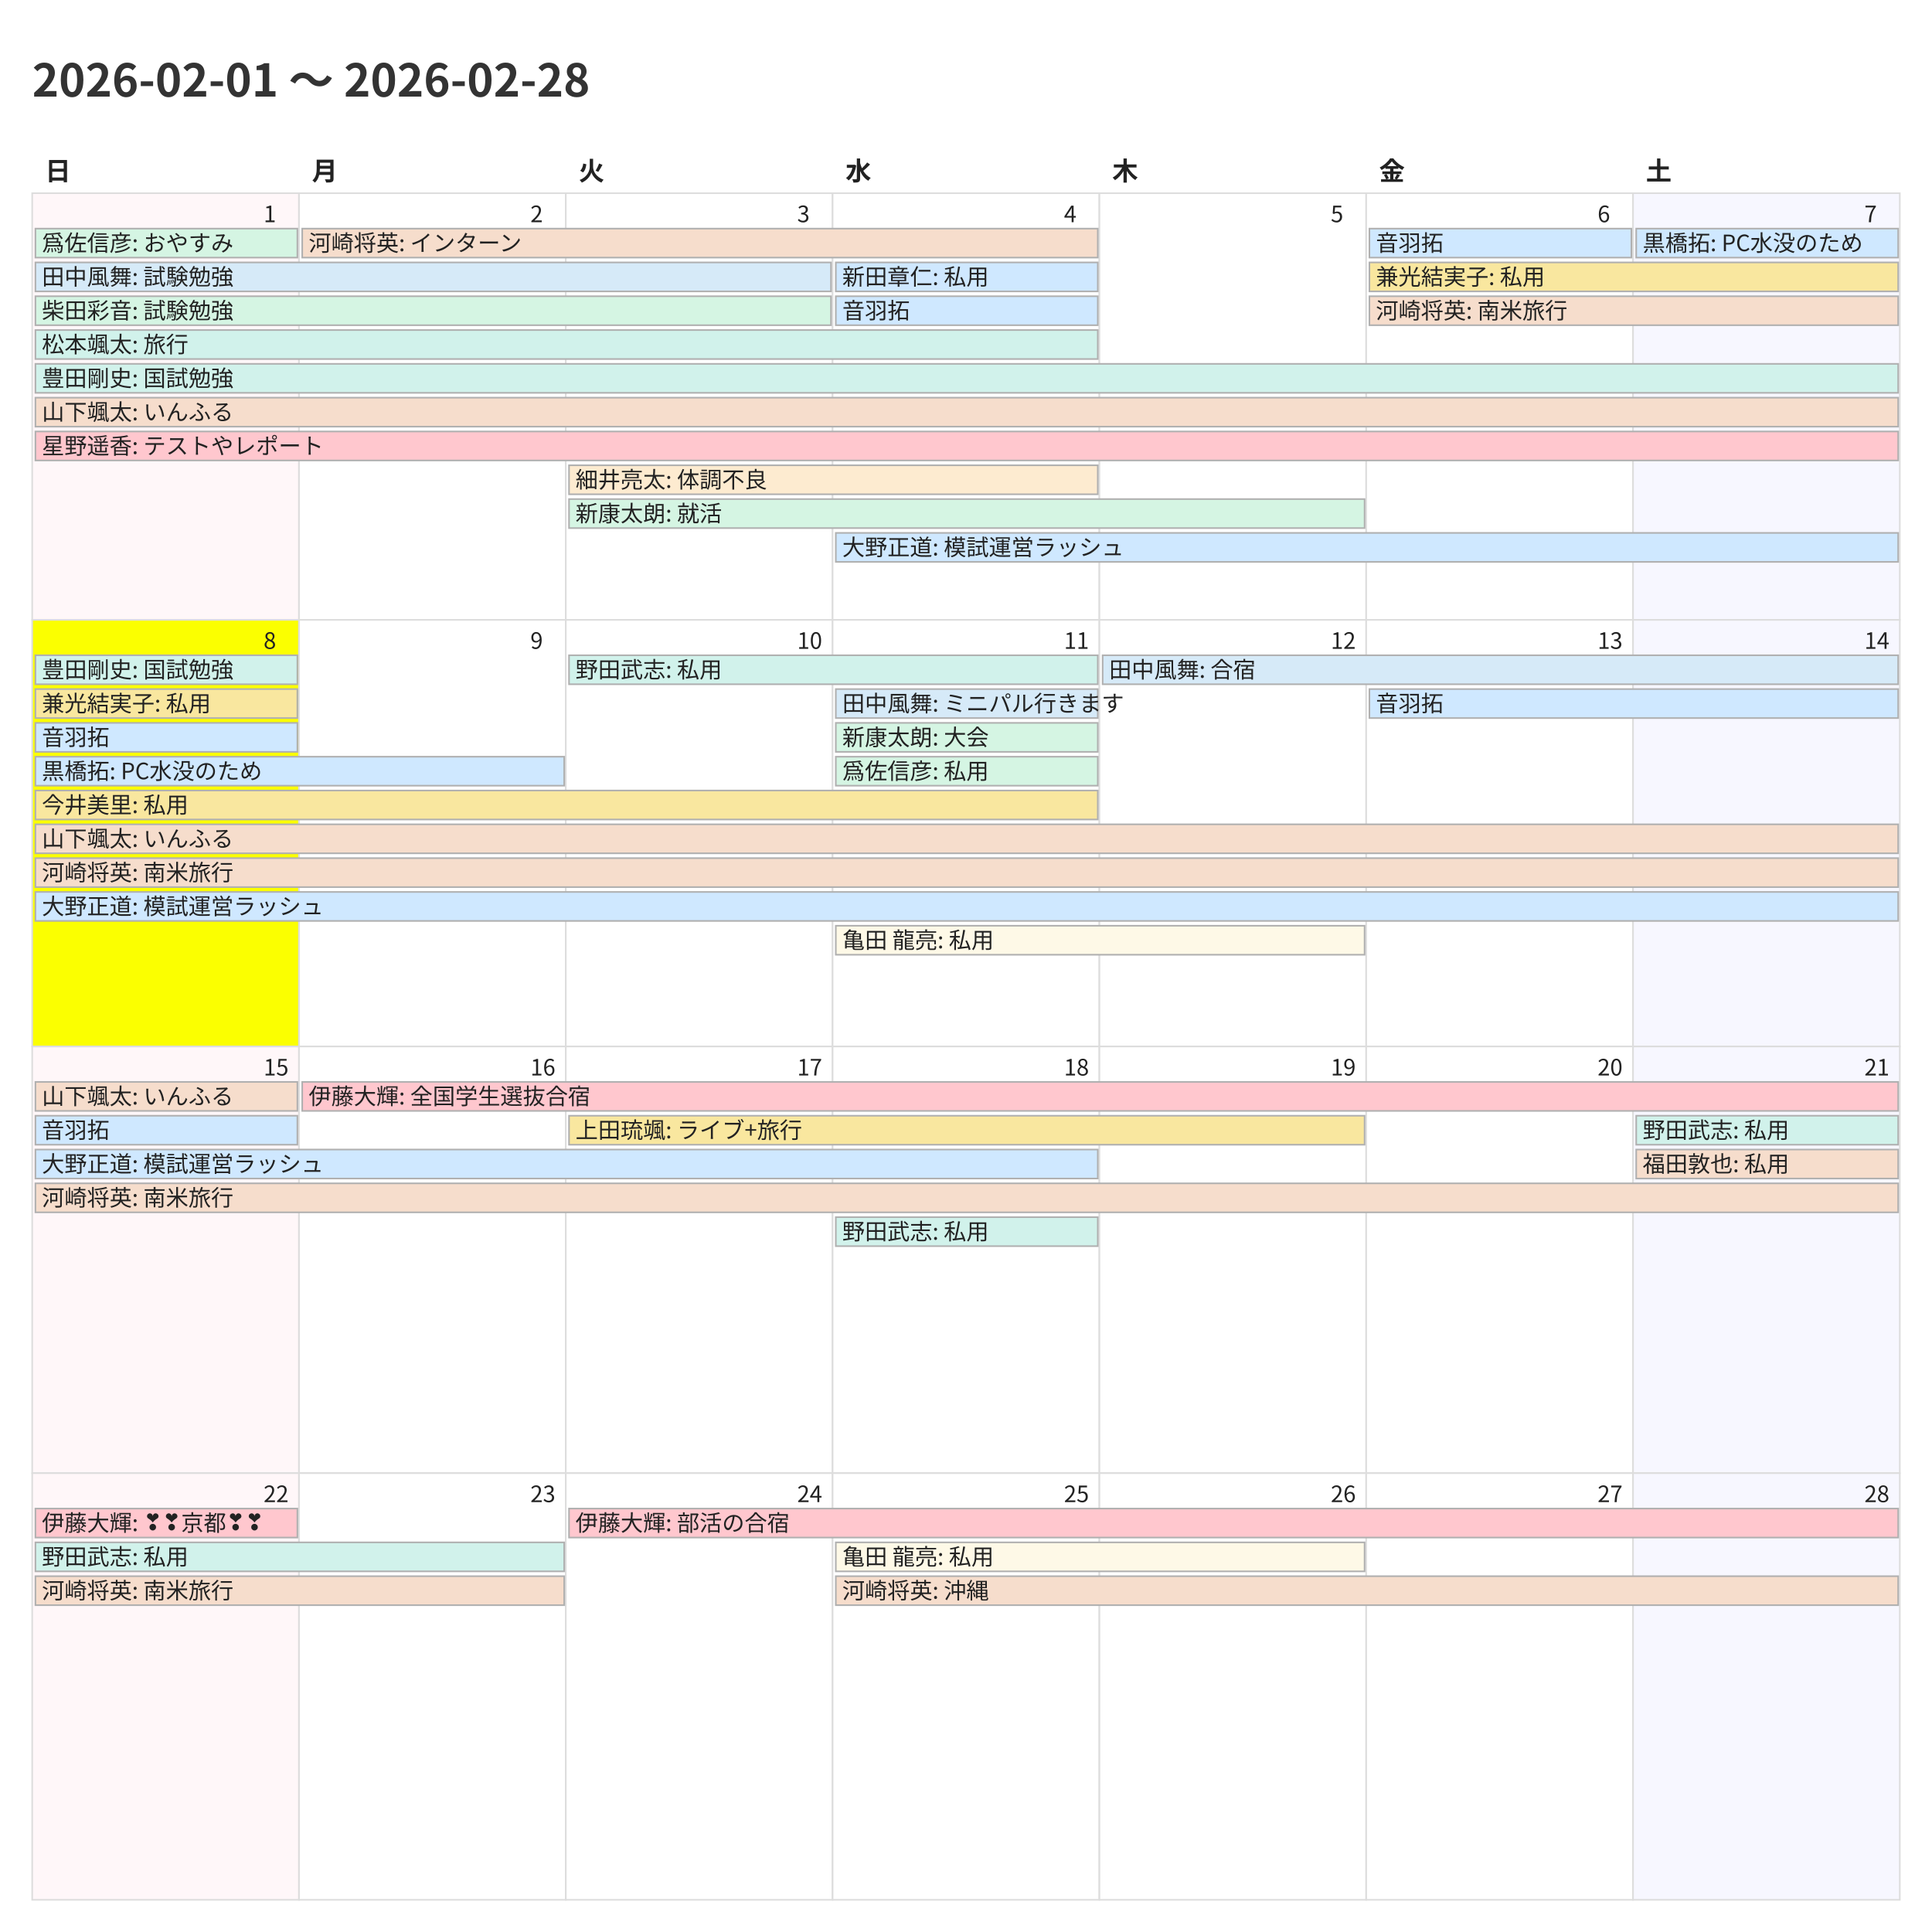
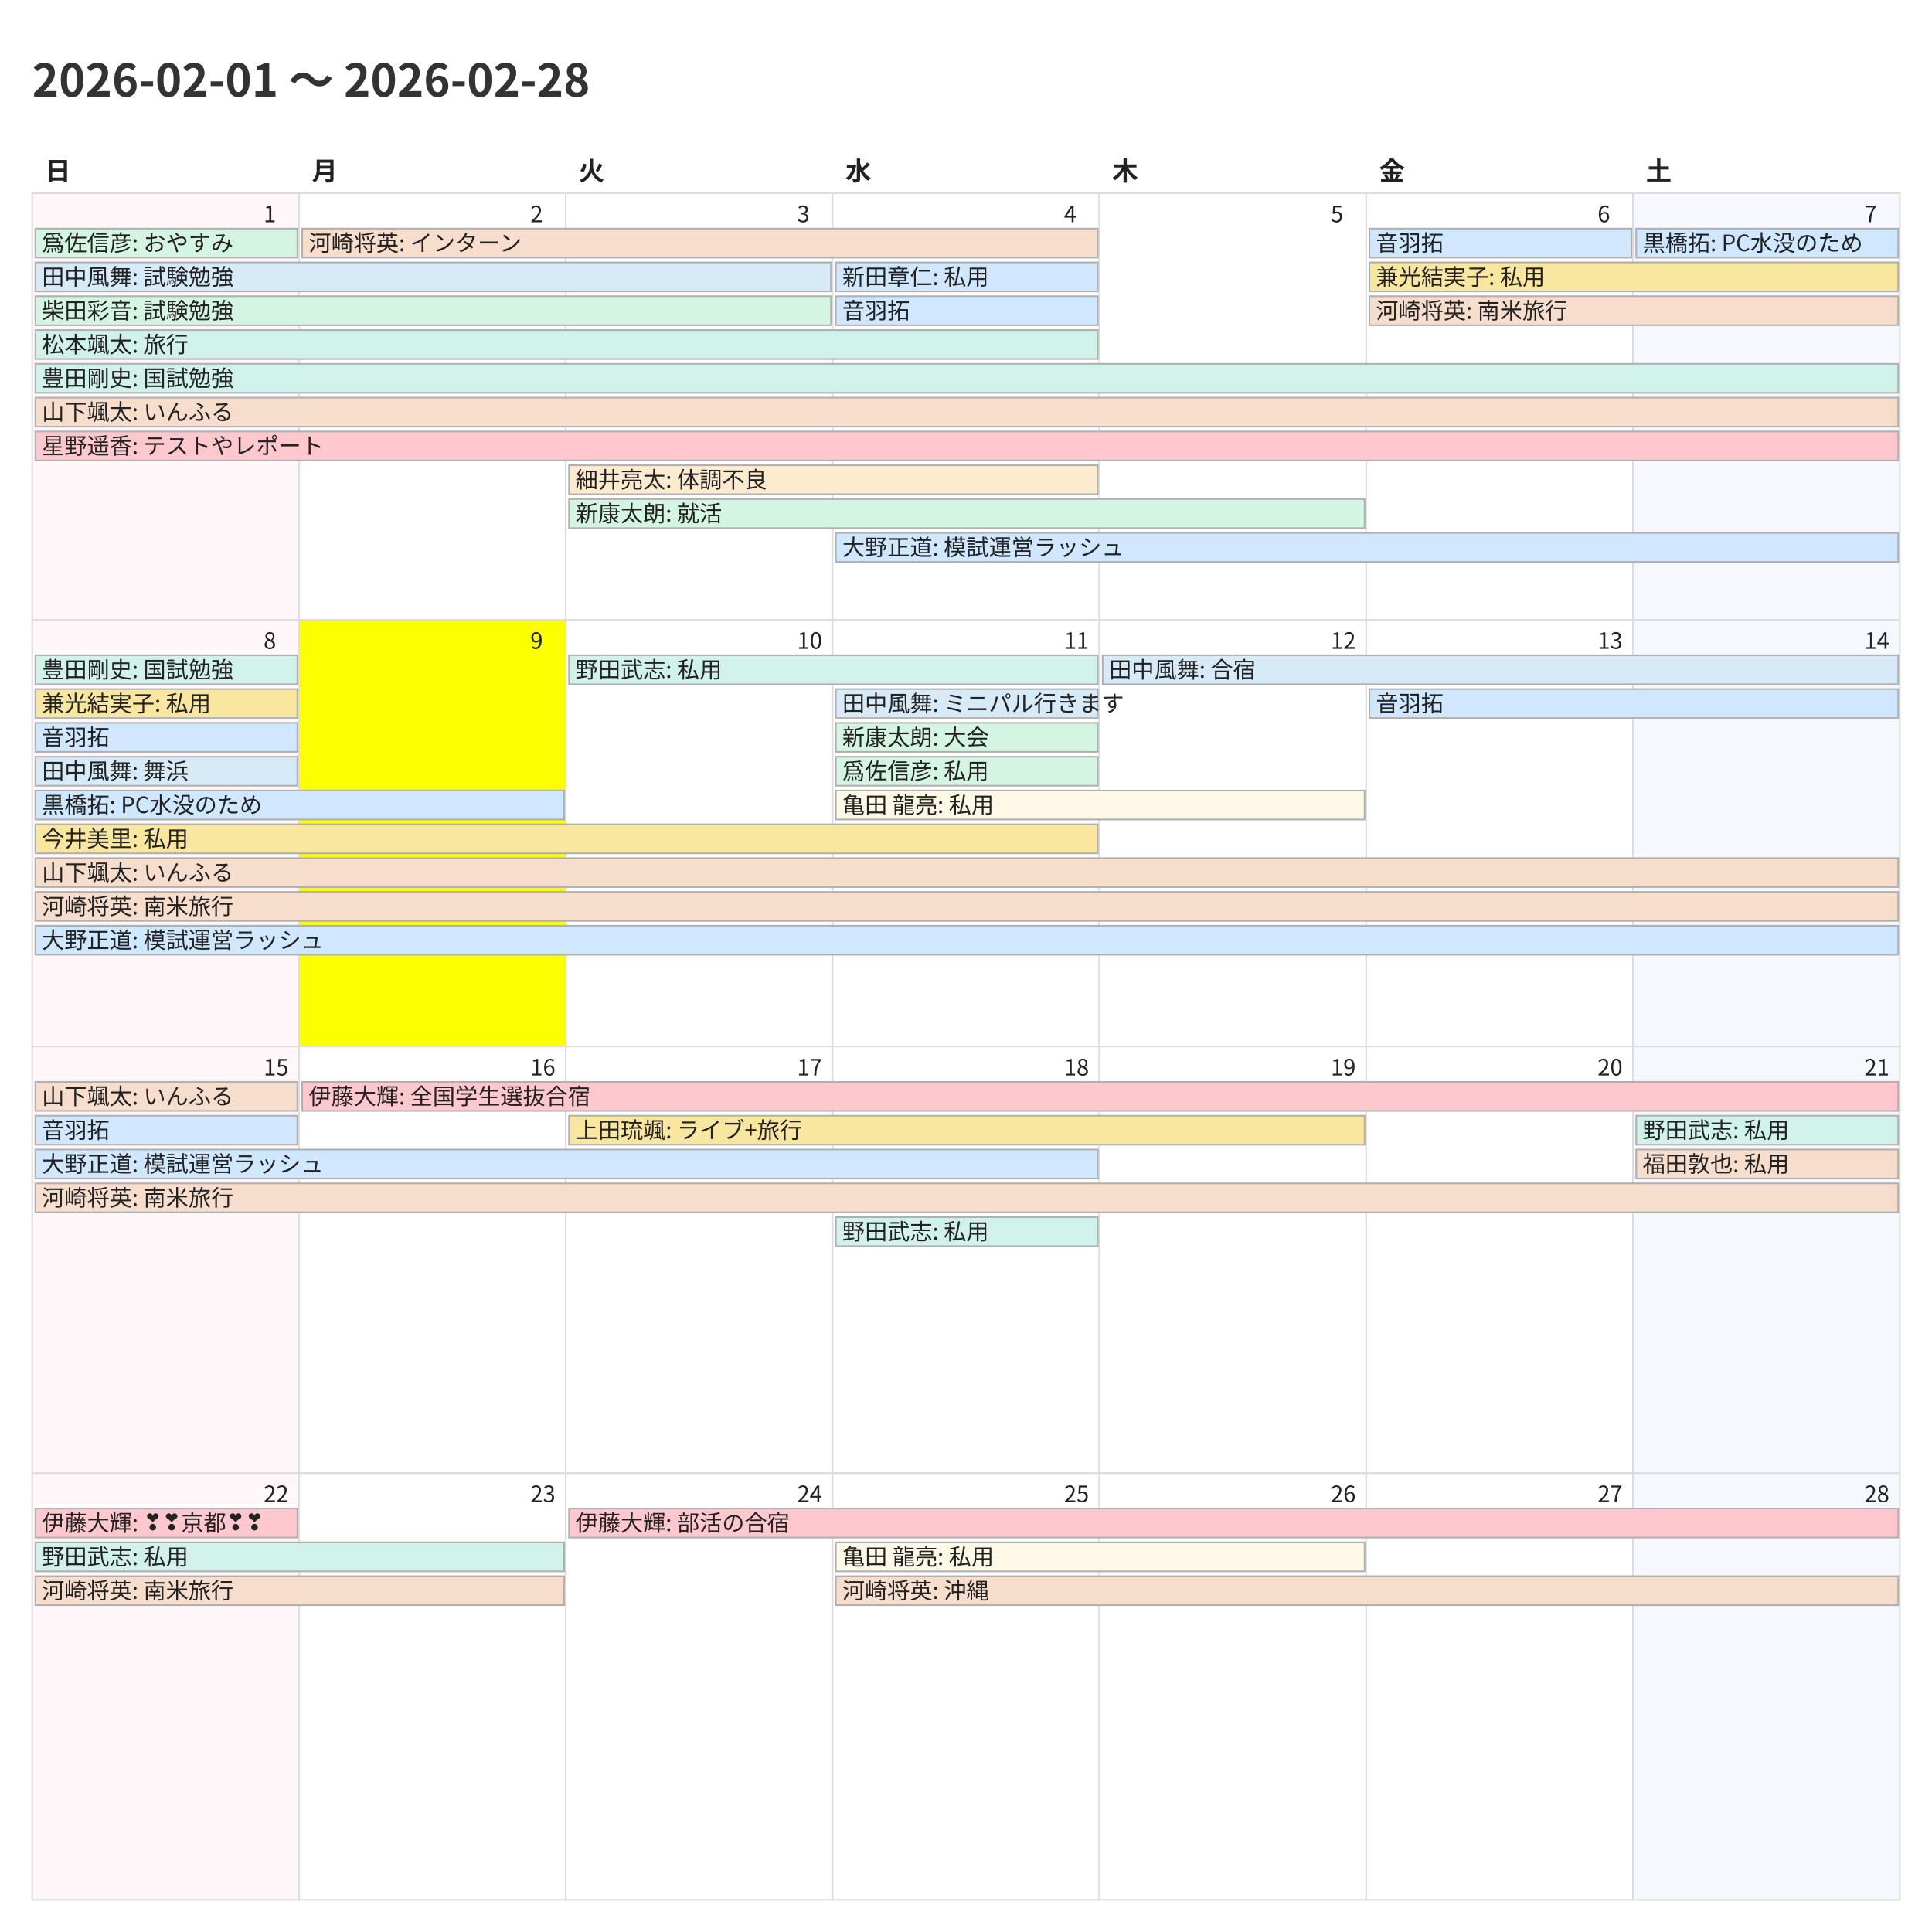
<svg xmlns="http://www.w3.org/2000/svg" width="1200" height="1200">
  <style>
    @charset "UTF-8";
    .title {
      font-family: "Noto Sans CJK JP","Noto Sans JP","IPAexGothic",
                   "Yu Gothic","Hiragino Kaku Gothic ProN",sans-serif;
      font-size: 28px; font-weight: 700; fill: #333;
    }
    .weekday, .day-number, .event {
      font-family: "Noto Sans CJK JP","Noto Sans JP","IPAexGothic",
                   "Yu Gothic","Hiragino Kaku Gothic ProN",sans-serif;
      fill: #222;
    }
    .weekday { font-size: 16px; font-weight: 600; }
    .day-number { font-size: 14px; }
    .event { font-size: 14px; }
    .cell { fill: #fff; stroke: #ddd; }
  </style>
  <rect x="0" y="0" width="1200" height="1200" fill="#fff" />
  <text class="title" x="20" y="60">2026-02-01 〜 2026-02-28</text>
  <text class="weekday" x="28.0" y="112">日</text>
  <text class="weekday" x="193.714" y="112">月</text>
  <text class="weekday" x="359.429" y="112">火</text>
  <text class="weekday" x="525.143" y="112">水</text>
  <text class="weekday" x="690.857" y="112">木</text>
  <text class="weekday" x="856.571" y="112">金</text>
  <text class="weekday" x="1022.286" y="112">土</text>
  <rect x="20.0" y="120.0" width="165.714" height="265.0" fill="#fff7f9" stroke="#ddd" />
  <text class="day-number" x="163.714" y="138.0">1</text>
  <rect x="185.714" y="120.0" width="165.714" height="265.0" fill="#ffffff" stroke="#ddd" />
  <text class="day-number" x="329.429" y="138.0">2</text>
  <rect x="351.429" y="120.0" width="165.714" height="265.0" fill="#ffffff" stroke="#ddd" />
  <text class="day-number" x="495.143" y="138.0">3</text>
  <rect x="517.143" y="120.0" width="165.714" height="265.0" fill="#ffffff" stroke="#ddd" />
  <text class="day-number" x="660.857" y="138.0">4</text>
  <rect x="682.857" y="120.0" width="165.714" height="265.0" fill="#ffffff" stroke="#ddd" />
  <text class="day-number" x="826.571" y="138.0">5</text>
  <rect x="848.571" y="120.0" width="165.714" height="265.0" fill="#ffffff" stroke="#ddd" />
  <text class="day-number" x="992.286" y="138.0">6</text>
  <rect x="1014.286" y="120.0" width="165.714" height="265.0" fill="#f7f7ff" stroke="#ddd" />
  <text class="day-number" x="1158.0" y="138.0">7</text>
-   <rect x="20.0" y="385.0" width="165.714" height="265.0" fill="#fbff00" stroke="#ddd" />
+   <rect x="20.0" y="385.0" width="165.714" height="265.0" fill="#fff7f9" stroke="#ddd" />
  <text class="day-number" x="163.714" y="403.0">8</text>
-   <rect x="185.714" y="385.0" width="165.714" height="265.0" fill="#ffffff" stroke="#ddd" />
+   <rect x="185.714" y="385.0" width="165.714" height="265.0" fill="#fbff00" stroke="#ddd" />
  <text class="day-number" x="329.429" y="403.0">9</text>
  <rect x="351.429" y="385.0" width="165.714" height="265.0" fill="#ffffff" stroke="#ddd" />
  <text class="day-number" x="495.143" y="403.0">10</text>
  <rect x="517.143" y="385.0" width="165.714" height="265.0" fill="#ffffff" stroke="#ddd" />
  <text class="day-number" x="660.857" y="403.0">11</text>
  <rect x="682.857" y="385.0" width="165.714" height="265.0" fill="#ffffff" stroke="#ddd" />
  <text class="day-number" x="826.571" y="403.0">12</text>
  <rect x="848.571" y="385.0" width="165.714" height="265.0" fill="#ffffff" stroke="#ddd" />
  <text class="day-number" x="992.286" y="403.0">13</text>
  <rect x="1014.286" y="385.0" width="165.714" height="265.0" fill="#f7f7ff" stroke="#ddd" />
  <text class="day-number" x="1158.0" y="403.0">14</text>
  <rect x="20.0" y="650.0" width="165.714" height="265.0" fill="#fff7f9" stroke="#ddd" />
  <text class="day-number" x="163.714" y="668.0">15</text>
  <rect x="185.714" y="650.0" width="165.714" height="265.0" fill="#ffffff" stroke="#ddd" />
  <text class="day-number" x="329.429" y="668.0">16</text>
  <rect x="351.429" y="650.0" width="165.714" height="265.0" fill="#ffffff" stroke="#ddd" />
  <text class="day-number" x="495.143" y="668.0">17</text>
  <rect x="517.143" y="650.0" width="165.714" height="265.0" fill="#ffffff" stroke="#ddd" />
  <text class="day-number" x="660.857" y="668.0">18</text>
  <rect x="682.857" y="650.0" width="165.714" height="265.0" fill="#ffffff" stroke="#ddd" />
  <text class="day-number" x="826.571" y="668.0">19</text>
  <rect x="848.571" y="650.0" width="165.714" height="265.0" fill="#ffffff" stroke="#ddd" />
  <text class="day-number" x="992.286" y="668.0">20</text>
  <rect x="1014.286" y="650.0" width="165.714" height="265.0" fill="#f7f7ff" stroke="#ddd" />
  <text class="day-number" x="1158.0" y="668.0">21</text>
  <rect x="20.0" y="915.0" width="165.714" height="265.0" fill="#fff7f9" stroke="#ddd" />
  <text class="day-number" x="163.714" y="933.0">22</text>
  <rect x="185.714" y="915.0" width="165.714" height="265.0" fill="#ffffff" stroke="#ddd" />
  <text class="day-number" x="329.429" y="933.0">23</text>
  <rect x="351.429" y="915.0" width="165.714" height="265.0" fill="#ffffff" stroke="#ddd" />
  <text class="day-number" x="495.143" y="933.0">24</text>
  <rect x="517.143" y="915.0" width="165.714" height="265.0" fill="#ffffff" stroke="#ddd" />
  <text class="day-number" x="660.857" y="933.0">25</text>
  <rect x="682.857" y="915.0" width="165.714" height="265.0" fill="#ffffff" stroke="#ddd" />
  <text class="day-number" x="826.571" y="933.0">26</text>
  <rect x="848.571" y="915.0" width="165.714" height="265.0" fill="#ffffff" stroke="#ddd" />
  <text class="day-number" x="992.286" y="933.0">27</text>
  <rect x="1014.286" y="915.0" width="165.714" height="265.0" fill="#f7f7ff" stroke="#ddd" />
  <text class="day-number" x="1158.0" y="933.0">28</text>
  <rect x="22.0" y="142.0" width="162.714" height="18" fill="#d5f5e3" stroke="#b0b0b0" />
  <text class="event" x="26.0" y="156.0">爲佐信彦: おやすみ</text>
  <rect x="22.0" y="163.0" width="494.143" height="18" fill="#d6eaf8" stroke="#b0b0b0" />
  <text class="event" x="26.0" y="177.0">田中風舞: 試験勉強</text>
  <rect x="22.0" y="184.0" width="494.143" height="18" fill="#d5f5e3" stroke="#b0b0b0" />
  <text class="event" x="26.0" y="198.0">柴田彩音: 試験勉強</text>
  <rect x="22.0" y="205.0" width="659.857" height="18" fill="#d1f2eb" stroke="#b0b0b0" />
  <text class="event" x="26.0" y="219.0">松本颯太: 旅行</text>
  <rect x="22.0" y="226.0" width="1157.0" height="18" fill="#d1f2eb" stroke="#b0b0b0" />
  <text class="event" x="26.0" y="240.0">豊田剛史: 国試勉強</text>
  <rect x="22.0" y="247.0" width="1157.0" height="18" fill="#f6ddcc" stroke="#b0b0b0" />
  <text class="event" x="26.0" y="261.0">山下颯太: いんふる</text>
  <rect x="22.0" y="268.0" width="1157.0" height="18" fill="#ffc7ce" stroke="#b0b0b0" />
  <text class="event" x="26.0" y="282.0">星野遥香: テストやレポート</text>
  <rect x="187.714" y="142.0" width="494.143" height="18" fill="#f6ddcc" stroke="#b0b0b0" />
  <text class="event" x="191.714" y="156.0">河崎将英: インターン</text>
  <rect x="353.429" y="289.0" width="328.429" height="18" fill="#fdebd0" stroke="#b0b0b0" />
  <text class="event" x="357.429" y="303.0">細井亮太: 体調不良</text>
  <rect x="353.429" y="310.0" width="494.143" height="18" fill="#d5f5e3" stroke="#b0b0b0" />
  <text class="event" x="357.429" y="324.0">新康太朗: 就活</text>
  <rect x="519.143" y="163.0" width="162.714" height="18" fill="#cfe8ff" stroke="#b0b0b0" />
  <text class="event" x="523.143" y="177.0">新田章仁: 私用</text>
  <rect x="519.143" y="184.0" width="162.714" height="18" fill="#cfe8ff" stroke="#b0b0b0" />
  <text class="event" x="523.143" y="198.0">音羽拓</text>
  <rect x="519.143" y="331.0" width="659.857" height="18" fill="#cfe8ff" stroke="#b0b0b0" />
  <text class="event" x="523.143" y="345.0">大野正道: 模試運営ラッシュ</text>
  <rect x="850.571" y="142.0" width="162.714" height="18" fill="#cfe8ff" stroke="#b0b0b0" />
  <text class="event" x="854.571" y="156.0">音羽拓</text>
  <rect x="850.571" y="163.0" width="328.429" height="18" fill="#f9e79f" stroke="#b0b0b0" />
  <text class="event" x="854.571" y="177.0">兼光結実子: 私用</text>
  <rect x="850.571" y="184.0" width="328.429" height="18" fill="#f6ddcc" stroke="#b0b0b0" />
  <text class="event" x="854.571" y="198.0">河崎将英: 南米旅行</text>
  <rect x="1016.286" y="142.0" width="162.714" height="18" fill="#cfe8ff" stroke="#b0b0b0" />
  <text class="event" x="1020.286" y="156.0">黒橋拓: PC水没のため</text>
  <rect x="22.0" y="407.0" width="162.714" height="18" fill="#d1f2eb" stroke="#b0b0b0" />
  <text class="event" x="26.0" y="421.0">豊田剛史: 国試勉強</text>
  <rect x="22.0" y="428.0" width="162.714" height="18" fill="#f9e79f" stroke="#b0b0b0" />
  <text class="event" x="26.0" y="442.0">兼光結実子: 私用</text>
  <rect x="22.0" y="449.0" width="162.714" height="18" fill="#cfe8ff" stroke="#b0b0b0" />
  <text class="event" x="26.0" y="463.0">音羽拓</text>
-   <rect x="22.0" y="470.0" width="328.429" height="18" fill="#cfe8ff" stroke="#b0b0b0" />
-   <text class="event" x="26.0" y="484.0">黒橋拓: PC水没のため</text>
-   <rect x="22.0" y="491.0" width="659.857" height="18" fill="#f9e79f" stroke="#b0b0b0" />
-   <text class="event" x="26.0" y="505.0">今井美里: 私用</text>
-   <rect x="22.0" y="512.0" width="1157.0" height="18" fill="#f6ddcc" stroke="#b0b0b0" />
-   <text class="event" x="26.0" y="526.0">山下颯太: いんふる</text>
+   <rect x="22.0" y="470.0" width="162.714" height="18" fill="#d6eaf8" stroke="#b0b0b0" />
+   <text class="event" x="26.0" y="484.0">田中風舞: 舞浜</text>
+   <rect x="22.0" y="491.0" width="328.429" height="18" fill="#cfe8ff" stroke="#b0b0b0" />
+   <text class="event" x="26.0" y="505.0">黒橋拓: PC水没のため</text>
+   <rect x="22.0" y="512.0" width="659.857" height="18" fill="#f9e79f" stroke="#b0b0b0" />
+   <text class="event" x="26.0" y="526.0">今井美里: 私用</text>
  <rect x="22.0" y="533.0" width="1157.0" height="18" fill="#f6ddcc" stroke="#b0b0b0" />
-   <text class="event" x="26.0" y="547.0">河崎将英: 南米旅行</text>
-   <rect x="22.0" y="554.0" width="1157.0" height="18" fill="#cfe8ff" stroke="#b0b0b0" />
-   <text class="event" x="26.0" y="568.0">大野正道: 模試運営ラッシュ</text>
+   <text class="event" x="26.0" y="547.0">山下颯太: いんふる</text>
+   <rect x="22.0" y="554.0" width="1157.0" height="18" fill="#f6ddcc" stroke="#b0b0b0" />
+   <text class="event" x="26.0" y="568.0">河崎将英: 南米旅行</text>
+   <rect x="22.0" y="575.0" width="1157.0" height="18" fill="#cfe8ff" stroke="#b0b0b0" />
+   <text class="event" x="26.0" y="589.0">大野正道: 模試運営ラッシュ</text>
  <rect x="353.429" y="407.0" width="328.429" height="18" fill="#d1f2eb" stroke="#b0b0b0" />
  <text class="event" x="357.429" y="421.0">野田武志: 私用</text>
  <rect x="519.143" y="428.0" width="162.714" height="18" fill="#d6eaf8" stroke="#b0b0b0" />
  <text class="event" x="523.143" y="442.0">田中風舞: ミニパル行きます</text>
  <rect x="519.143" y="449.0" width="162.714" height="18" fill="#d5f5e3" stroke="#b0b0b0" />
  <text class="event" x="523.143" y="463.0">新康太朗: 大会</text>
  <rect x="519.143" y="470.0" width="162.714" height="18" fill="#d5f5e3" stroke="#b0b0b0" />
  <text class="event" x="523.143" y="484.0">爲佐信彦: 私用</text>
-   <rect x="519.143" y="575.0" width="328.429" height="18" fill="#fef9e7" stroke="#b0b0b0" />
-   <text class="event" x="523.143" y="589.0">亀田 龍亮: 私用</text>
+   <rect x="519.143" y="491.0" width="328.429" height="18" fill="#fef9e7" stroke="#b0b0b0" />
+   <text class="event" x="523.143" y="505.0">亀田 龍亮: 私用</text>
  <rect x="684.857" y="407.0" width="494.143" height="18" fill="#d6eaf8" stroke="#b0b0b0" />
  <text class="event" x="688.857" y="421.0">田中風舞: 合宿</text>
  <rect x="850.571" y="428.0" width="328.429" height="18" fill="#cfe8ff" stroke="#b0b0b0" />
  <text class="event" x="854.571" y="442.0">音羽拓</text>
  <rect x="22.0" y="672.0" width="162.714" height="18" fill="#f6ddcc" stroke="#b0b0b0" />
  <text class="event" x="26.0" y="686.0">山下颯太: いんふる</text>
  <rect x="22.0" y="693.0" width="162.714" height="18" fill="#cfe8ff" stroke="#b0b0b0" />
  <text class="event" x="26.0" y="707.0">音羽拓</text>
  <rect x="22.0" y="714.0" width="659.857" height="18" fill="#cfe8ff" stroke="#b0b0b0" />
  <text class="event" x="26.0" y="728.0">大野正道: 模試運営ラッシュ</text>
  <rect x="22.0" y="735.0" width="1157.0" height="18" fill="#f6ddcc" stroke="#b0b0b0" />
  <text class="event" x="26.0" y="749.0">河崎将英: 南米旅行</text>
  <rect x="187.714" y="672.0" width="991.286" height="18" fill="#ffc7ce" stroke="#b0b0b0" />
  <text class="event" x="191.714" y="686.0">伊藤大輝: 全国学生選抜合宿</text>
  <rect x="353.429" y="693.0" width="494.143" height="18" fill="#f9e79f" stroke="#b0b0b0" />
  <text class="event" x="357.429" y="707.0">上田琉颯: ライブ+旅行</text>
  <rect x="519.143" y="756.0" width="162.714" height="18" fill="#d1f2eb" stroke="#b0b0b0" />
  <text class="event" x="523.143" y="770.0">野田武志: 私用</text>
  <rect x="1016.286" y="693.0" width="162.714" height="18" fill="#d1f2eb" stroke="#b0b0b0" />
  <text class="event" x="1020.286" y="707.0">野田武志: 私用</text>
  <rect x="1016.286" y="714.0" width="162.714" height="18" fill="#f6ddcc" stroke="#b0b0b0" />
  <text class="event" x="1020.286" y="728.0">福田敦也: 私用</text>
  <rect x="22.0" y="937.0" width="162.714" height="18" fill="#ffc7ce" stroke="#b0b0b0" />
  <text class="event" x="26.0" y="951.0">伊藤大輝: ❣❣京都❣❣</text>
  <rect x="22.0" y="958.0" width="328.429" height="18" fill="#d1f2eb" stroke="#b0b0b0" />
  <text class="event" x="26.0" y="972.0">野田武志: 私用</text>
  <rect x="22.0" y="979.0" width="328.429" height="18" fill="#f6ddcc" stroke="#b0b0b0" />
  <text class="event" x="26.0" y="993.0">河崎将英: 南米旅行</text>
  <rect x="353.429" y="937.0" width="825.571" height="18" fill="#ffc7ce" stroke="#b0b0b0" />
  <text class="event" x="357.429" y="951.0">伊藤大輝: 部活の合宿</text>
  <rect x="519.143" y="958.0" width="328.429" height="18" fill="#fef9e7" stroke="#b0b0b0" />
  <text class="event" x="523.143" y="972.0">亀田 龍亮: 私用</text>
  <rect x="519.143" y="979.0" width="659.857" height="18" fill="#f6ddcc" stroke="#b0b0b0" />
  <text class="event" x="523.143" y="993.0">河崎将英: 沖縄</text>
</svg>
